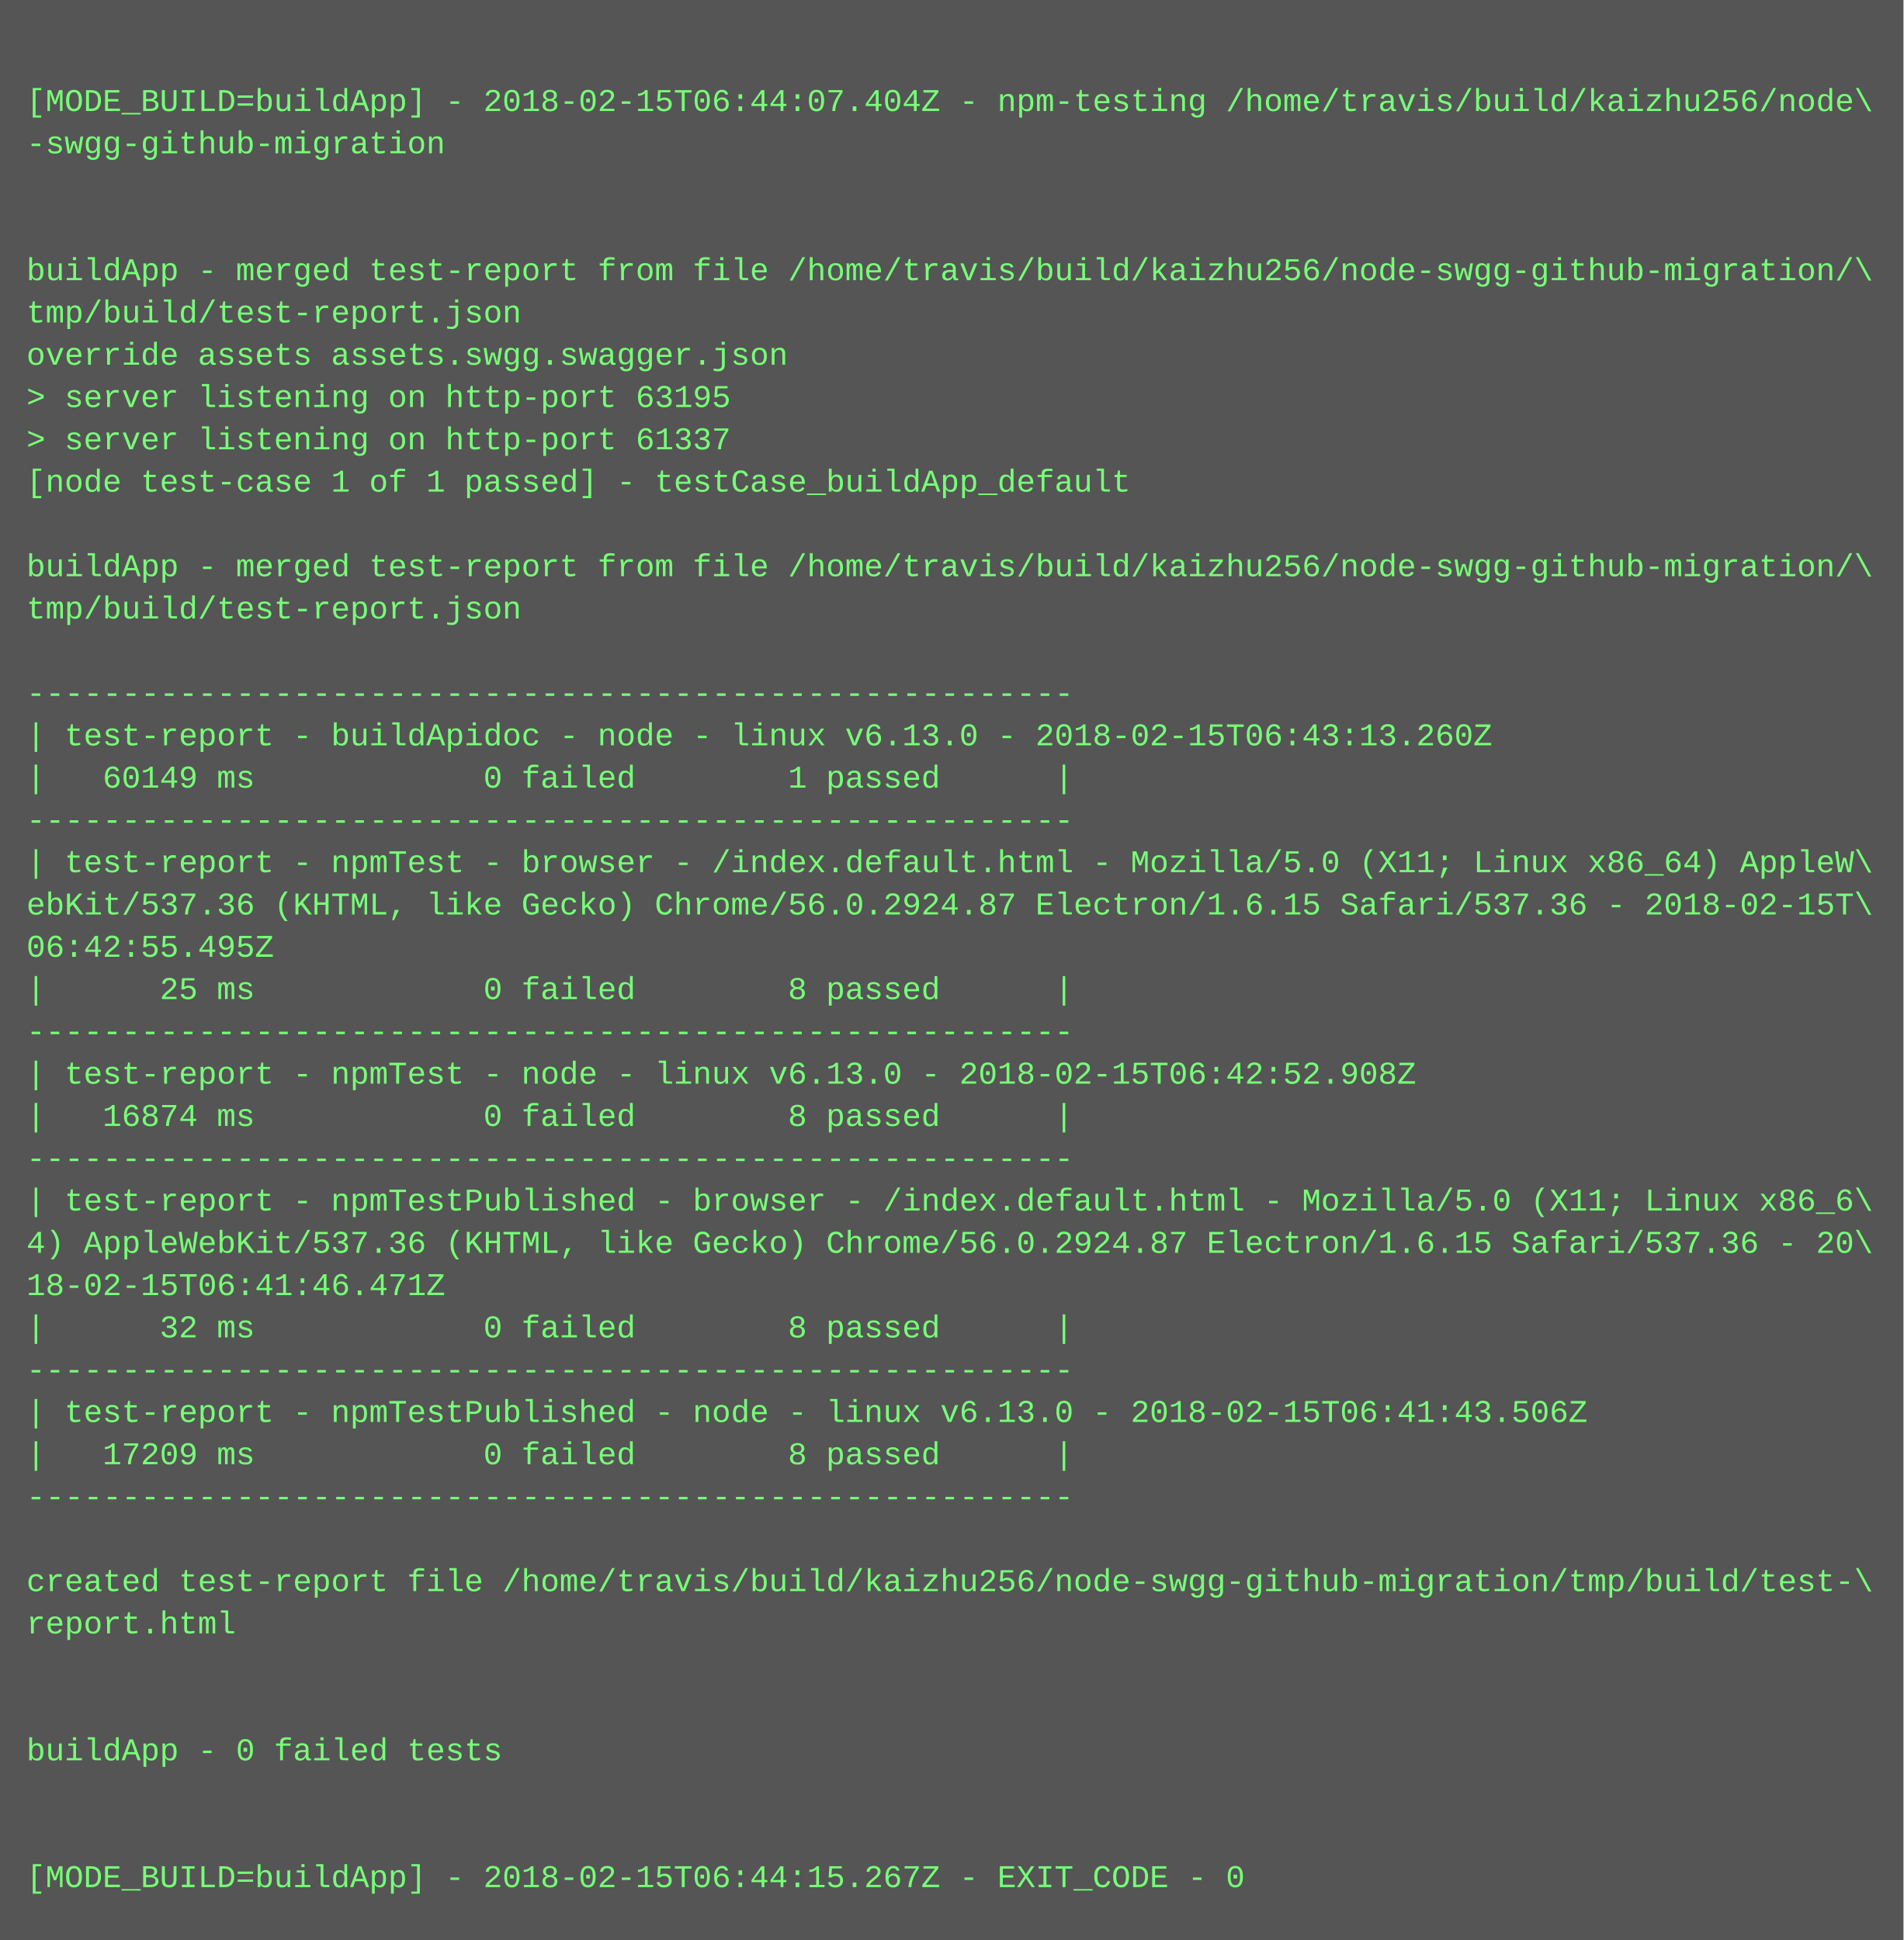
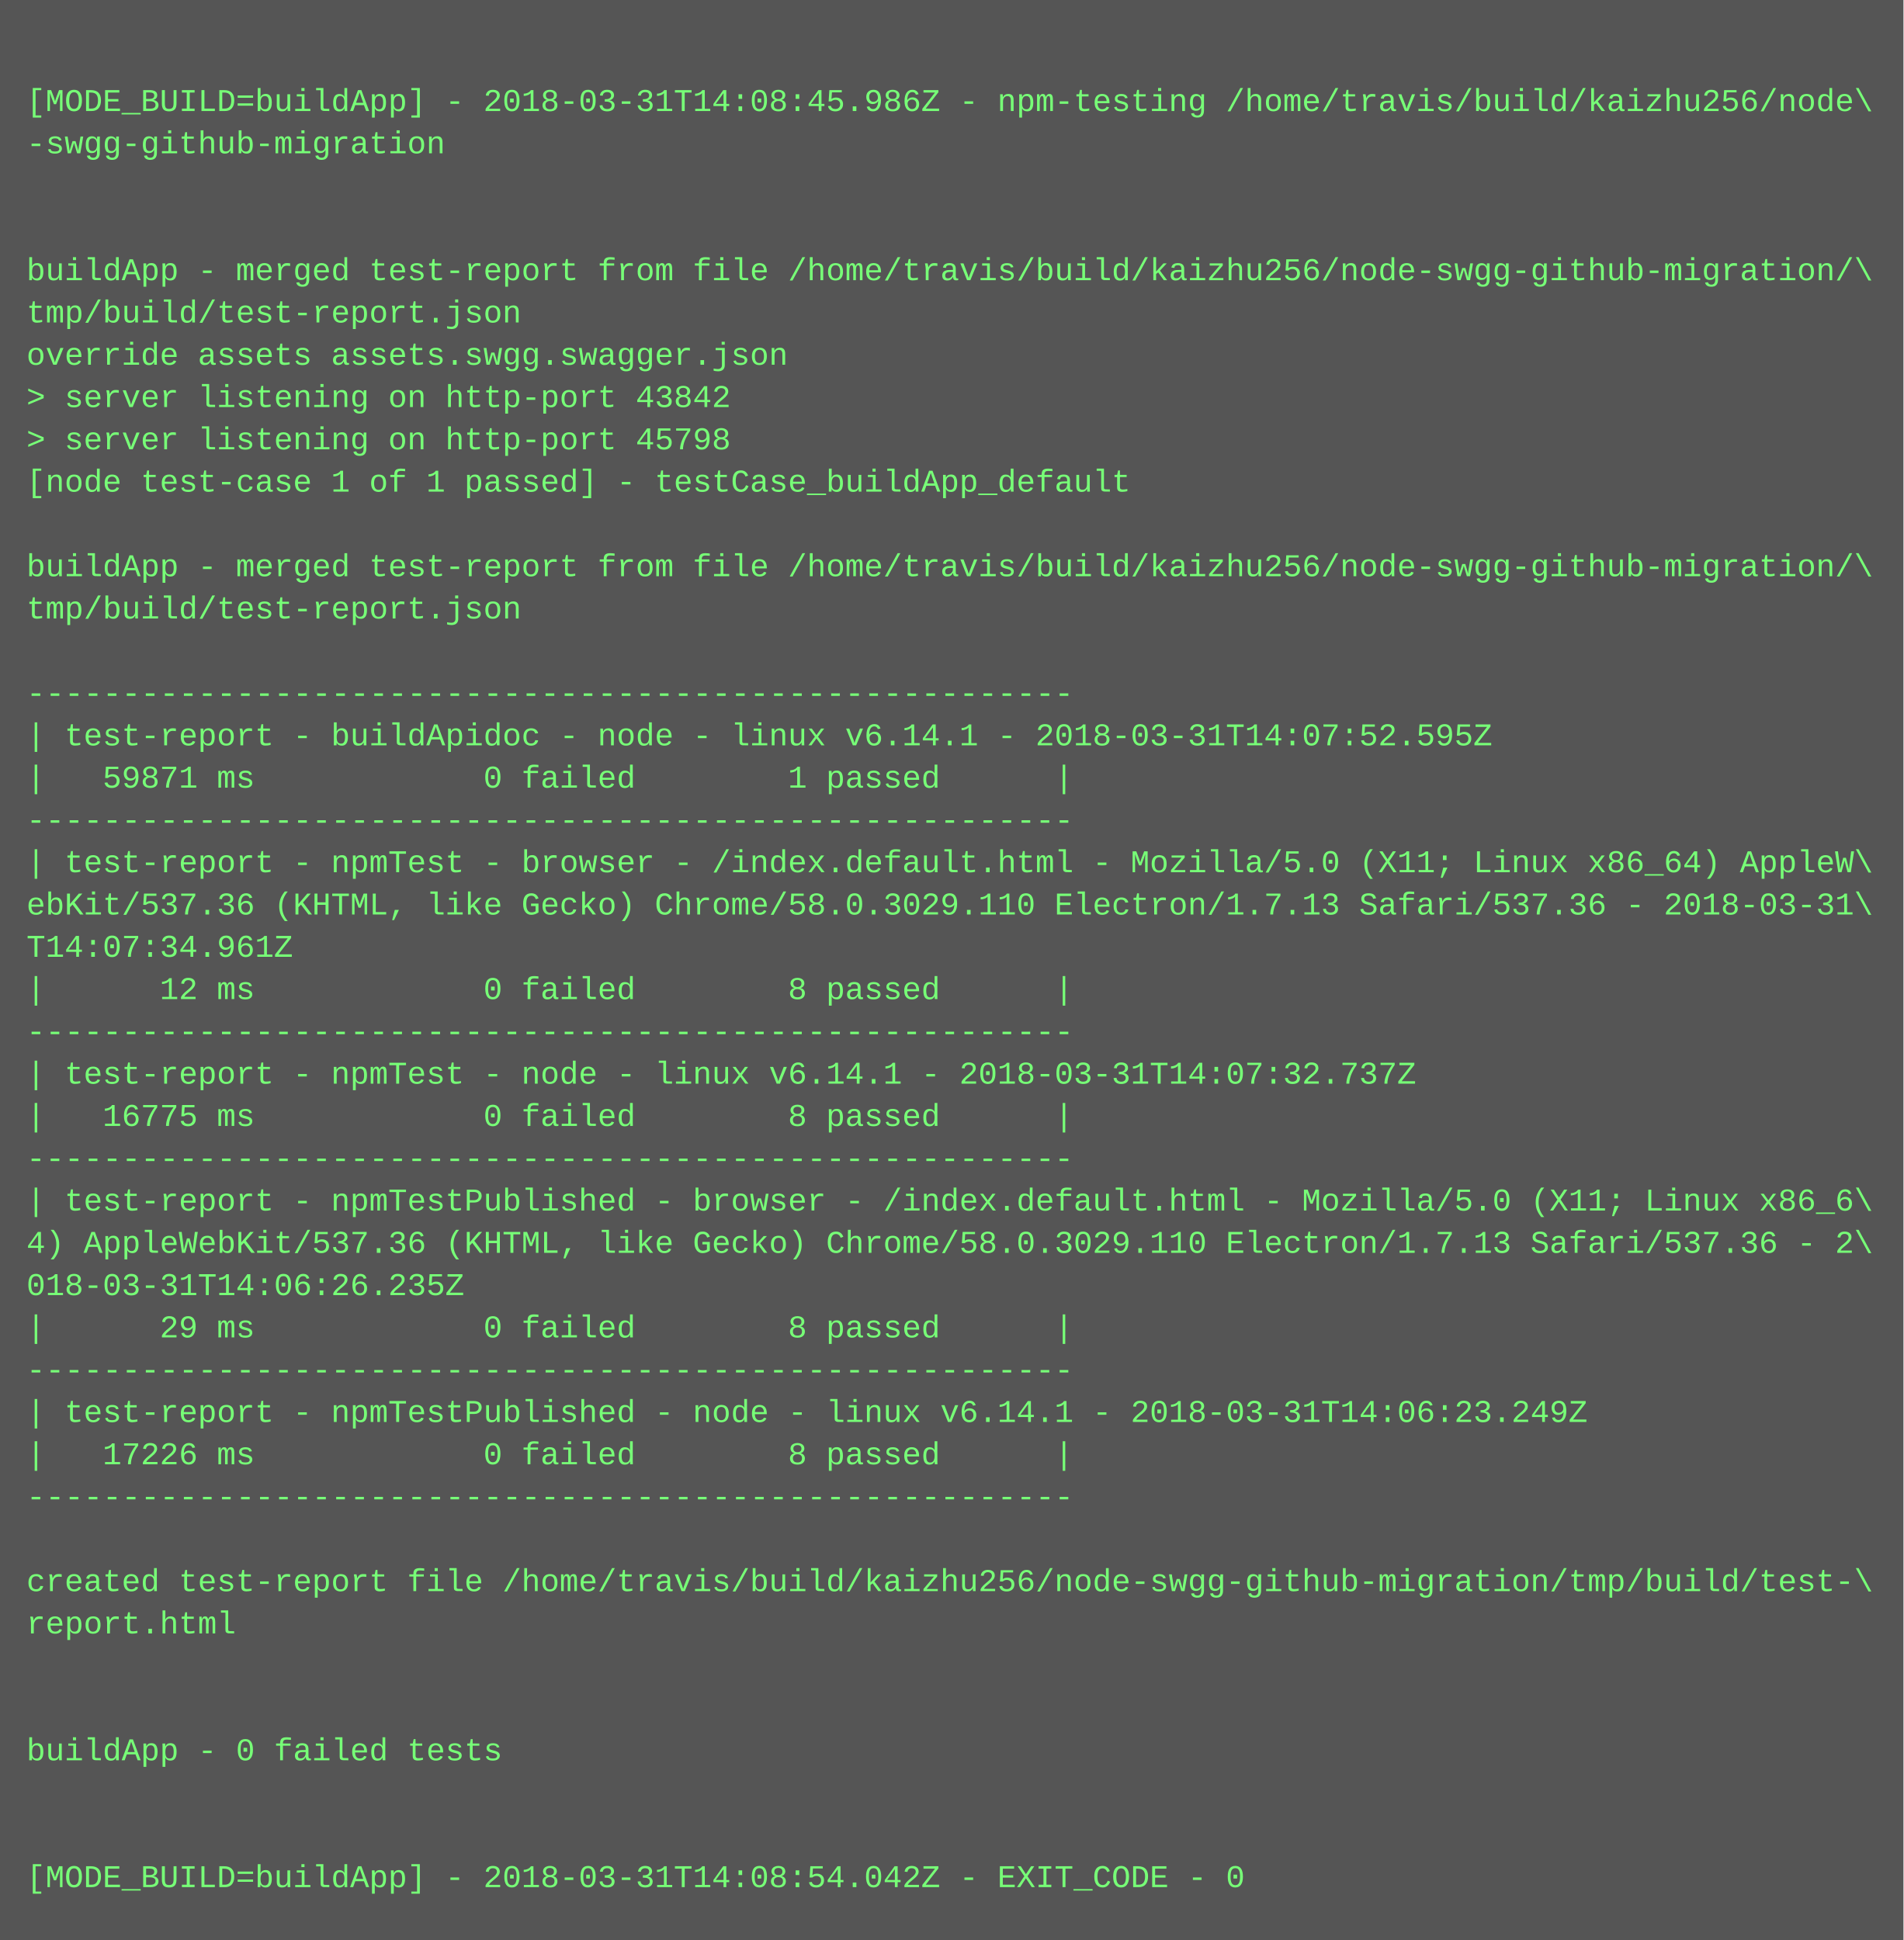
<svg xmlns="http://www.w3.org/2000/svg" height="734" width="720">
  <rect height="734" fill="#555" width="720" />
  <text fill="#7f7" font-family="Courier New" font-size="12" xml:space="preserve">
    <tspan x="10" y="26" />
-     <tspan x="10" y="42">[MODE_BUILD=buildApp] - 2018-02-15T06:44:07.404Z - npm-testing /home/travis/build/kaizhu256/node\</tspan>
+     <tspan x="10" y="42">[MODE_BUILD=buildApp] - 2018-03-31T14:08:45.986Z - npm-testing /home/travis/build/kaizhu256/node\</tspan>
    <tspan x="10" y="58">-swgg-github-migration</tspan>
    <tspan x="10" y="74" />
    <tspan x="10" y="90" />
    <tspan x="10" y="106">buildApp - merged test-report from file /home/travis/build/kaizhu256/node-swgg-github-migration/\</tspan>
    <tspan x="10" y="122">tmp/build/test-report.json</tspan>
    <tspan x="10" y="138">override assets assets.swgg.swagger.json</tspan>
-     <tspan x="10" y="154">&gt; server listening on http-port 63195</tspan>
-     <tspan x="10" y="170">&gt; server listening on http-port 61337</tspan>
+     <tspan x="10" y="154">&gt; server listening on http-port 43842</tspan>
+     <tspan x="10" y="170">&gt; server listening on http-port 45798</tspan>
    <tspan x="10" y="186">[node test-case 1 of 1 passed] - testCase_buildApp_default</tspan>
    <tspan x="10" y="202" />
    <tspan x="10" y="218">buildApp - merged test-report from file /home/travis/build/kaizhu256/node-swgg-github-migration/\</tspan>
    <tspan x="10" y="234">tmp/build/test-report.json</tspan>
    <tspan x="10" y="250" />
    <tspan x="10" y="266">-------------------------------------------------------</tspan>
-     <tspan x="10" y="282">| test-report - buildApidoc - node - linux v6.13.0 - 2018-02-15T06:43:13.260Z</tspan>
-     <tspan x="10" y="298">|   60149 ms            0 failed        1 passed      |</tspan>
+     <tspan x="10" y="282">| test-report - buildApidoc - node - linux v6.14.1 - 2018-03-31T14:07:52.595Z</tspan>
+     <tspan x="10" y="298">|   59871 ms            0 failed        1 passed      |</tspan>
    <tspan x="10" y="314">-------------------------------------------------------</tspan>
    <tspan x="10" y="330">| test-report - npmTest - browser - /index.default.html - Mozilla/5.0 (X11; Linux x86_64) AppleW\</tspan>
-     <tspan x="10" y="346">ebKit/537.36 (KHTML, like Gecko) Chrome/56.0.2924.87 Electron/1.6.15 Safari/537.36 - 2018-02-15T\</tspan>
-     <tspan x="10" y="362">06:42:55.495Z</tspan>
-     <tspan x="10" y="378">|      25 ms            0 failed        8 passed      |</tspan>
+     <tspan x="10" y="346">ebKit/537.36 (KHTML, like Gecko) Chrome/58.0.3029.110 Electron/1.7.13 Safari/537.36 - 2018-03-31\</tspan>
+     <tspan x="10" y="362">T14:07:34.961Z</tspan>
+     <tspan x="10" y="378">|      12 ms            0 failed        8 passed      |</tspan>
    <tspan x="10" y="394">-------------------------------------------------------</tspan>
-     <tspan x="10" y="410">| test-report - npmTest - node - linux v6.13.0 - 2018-02-15T06:42:52.908Z</tspan>
-     <tspan x="10" y="426">|   16874 ms            0 failed        8 passed      |</tspan>
+     <tspan x="10" y="410">| test-report - npmTest - node - linux v6.14.1 - 2018-03-31T14:07:32.737Z</tspan>
+     <tspan x="10" y="426">|   16775 ms            0 failed        8 passed      |</tspan>
    <tspan x="10" y="442">-------------------------------------------------------</tspan>
    <tspan x="10" y="458">| test-report - npmTestPublished - browser - /index.default.html - Mozilla/5.0 (X11; Linux x86_6\</tspan>
-     <tspan x="10" y="474">4) AppleWebKit/537.36 (KHTML, like Gecko) Chrome/56.0.2924.87 Electron/1.6.15 Safari/537.36 - 20\</tspan>
-     <tspan x="10" y="490">18-02-15T06:41:46.471Z</tspan>
-     <tspan x="10" y="506">|      32 ms            0 failed        8 passed      |</tspan>
+     <tspan x="10" y="474">4) AppleWebKit/537.36 (KHTML, like Gecko) Chrome/58.0.3029.110 Electron/1.7.13 Safari/537.36 - 2\</tspan>
+     <tspan x="10" y="490">018-03-31T14:06:26.235Z</tspan>
+     <tspan x="10" y="506">|      29 ms            0 failed        8 passed      |</tspan>
    <tspan x="10" y="522">-------------------------------------------------------</tspan>
-     <tspan x="10" y="538">| test-report - npmTestPublished - node - linux v6.13.0 - 2018-02-15T06:41:43.506Z</tspan>
-     <tspan x="10" y="554">|   17209 ms            0 failed        8 passed      |</tspan>
+     <tspan x="10" y="538">| test-report - npmTestPublished - node - linux v6.14.1 - 2018-03-31T14:06:23.249Z</tspan>
+     <tspan x="10" y="554">|   17226 ms            0 failed        8 passed      |</tspan>
    <tspan x="10" y="570">-------------------------------------------------------</tspan>
    <tspan x="10" y="586" />
    <tspan x="10" y="602">created test-report file /home/travis/build/kaizhu256/node-swgg-github-migration/tmp/build/test-\</tspan>
    <tspan x="10" y="618">report.html</tspan>
    <tspan x="10" y="634" />
    <tspan x="10" y="650" />
    <tspan x="10" y="666">buildApp - 0 failed tests</tspan>
    <tspan x="10" y="682" />
    <tspan x="10" y="698" />
-     <tspan x="10" y="714">[MODE_BUILD=buildApp] - 2018-02-15T06:44:15.267Z - EXIT_CODE - 0</tspan>
+     <tspan x="10" y="714">[MODE_BUILD=buildApp] - 2018-03-31T14:08:54.042Z - EXIT_CODE - 0</tspan>
  </text>
</svg>
